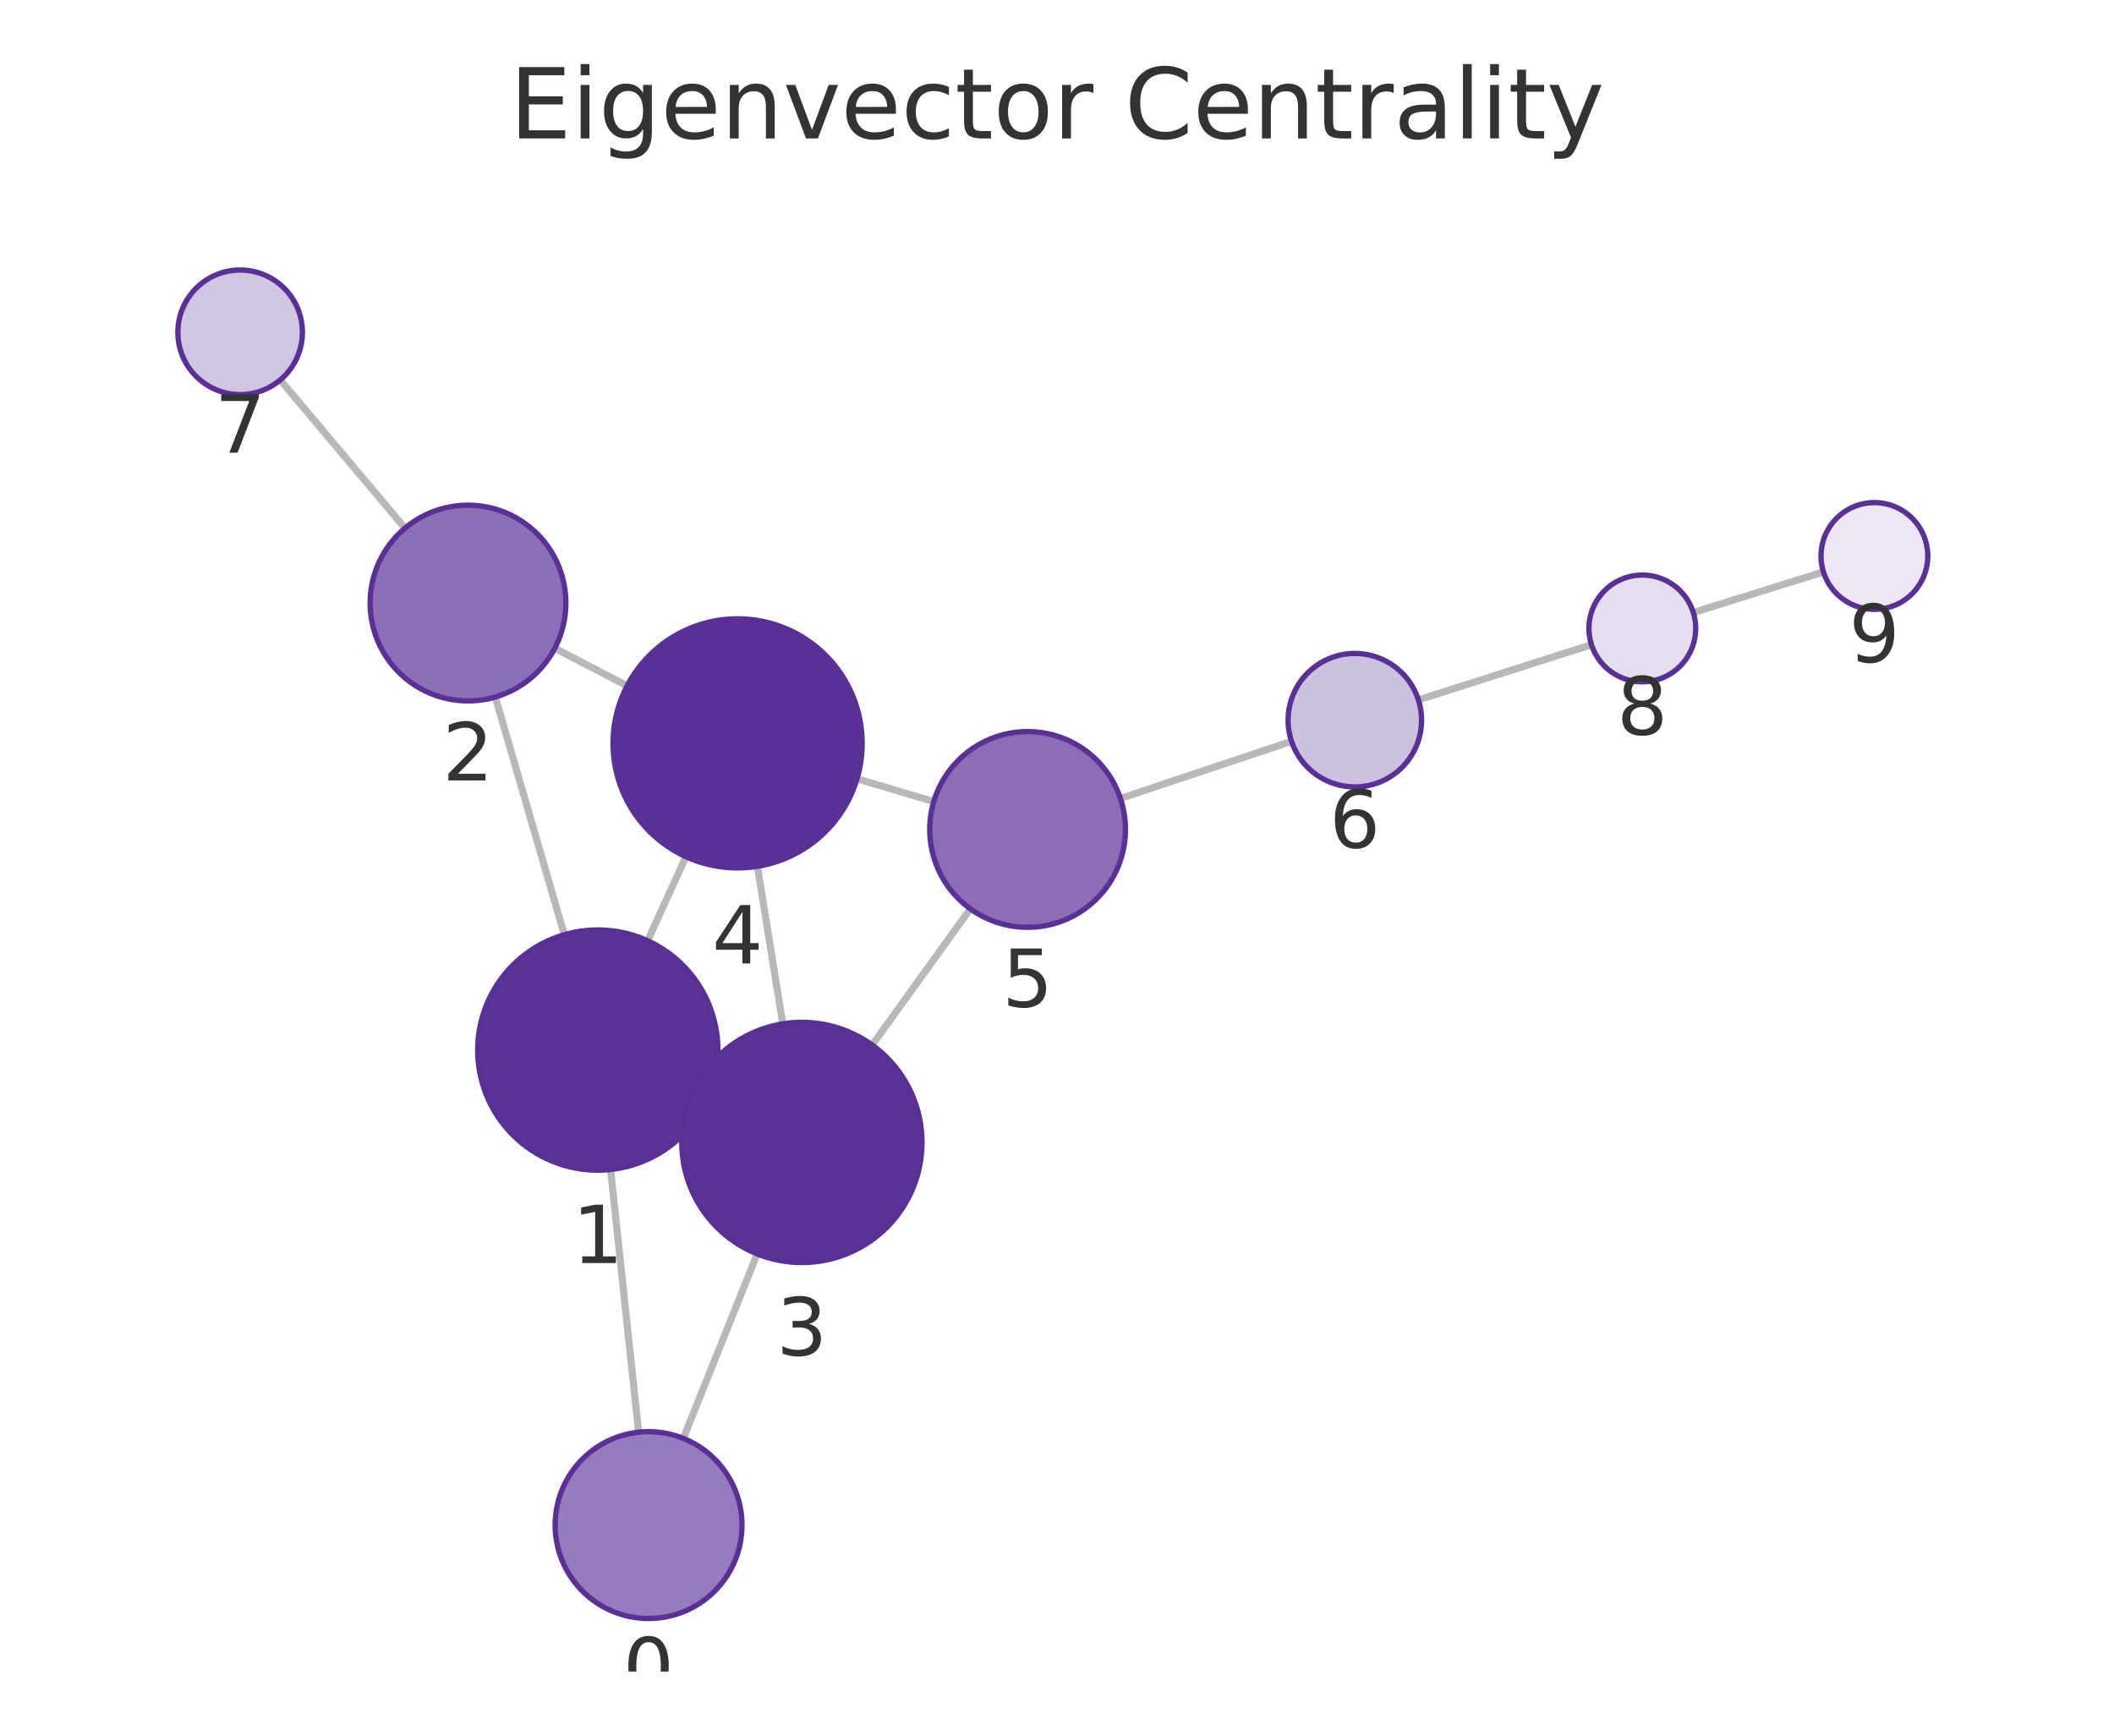
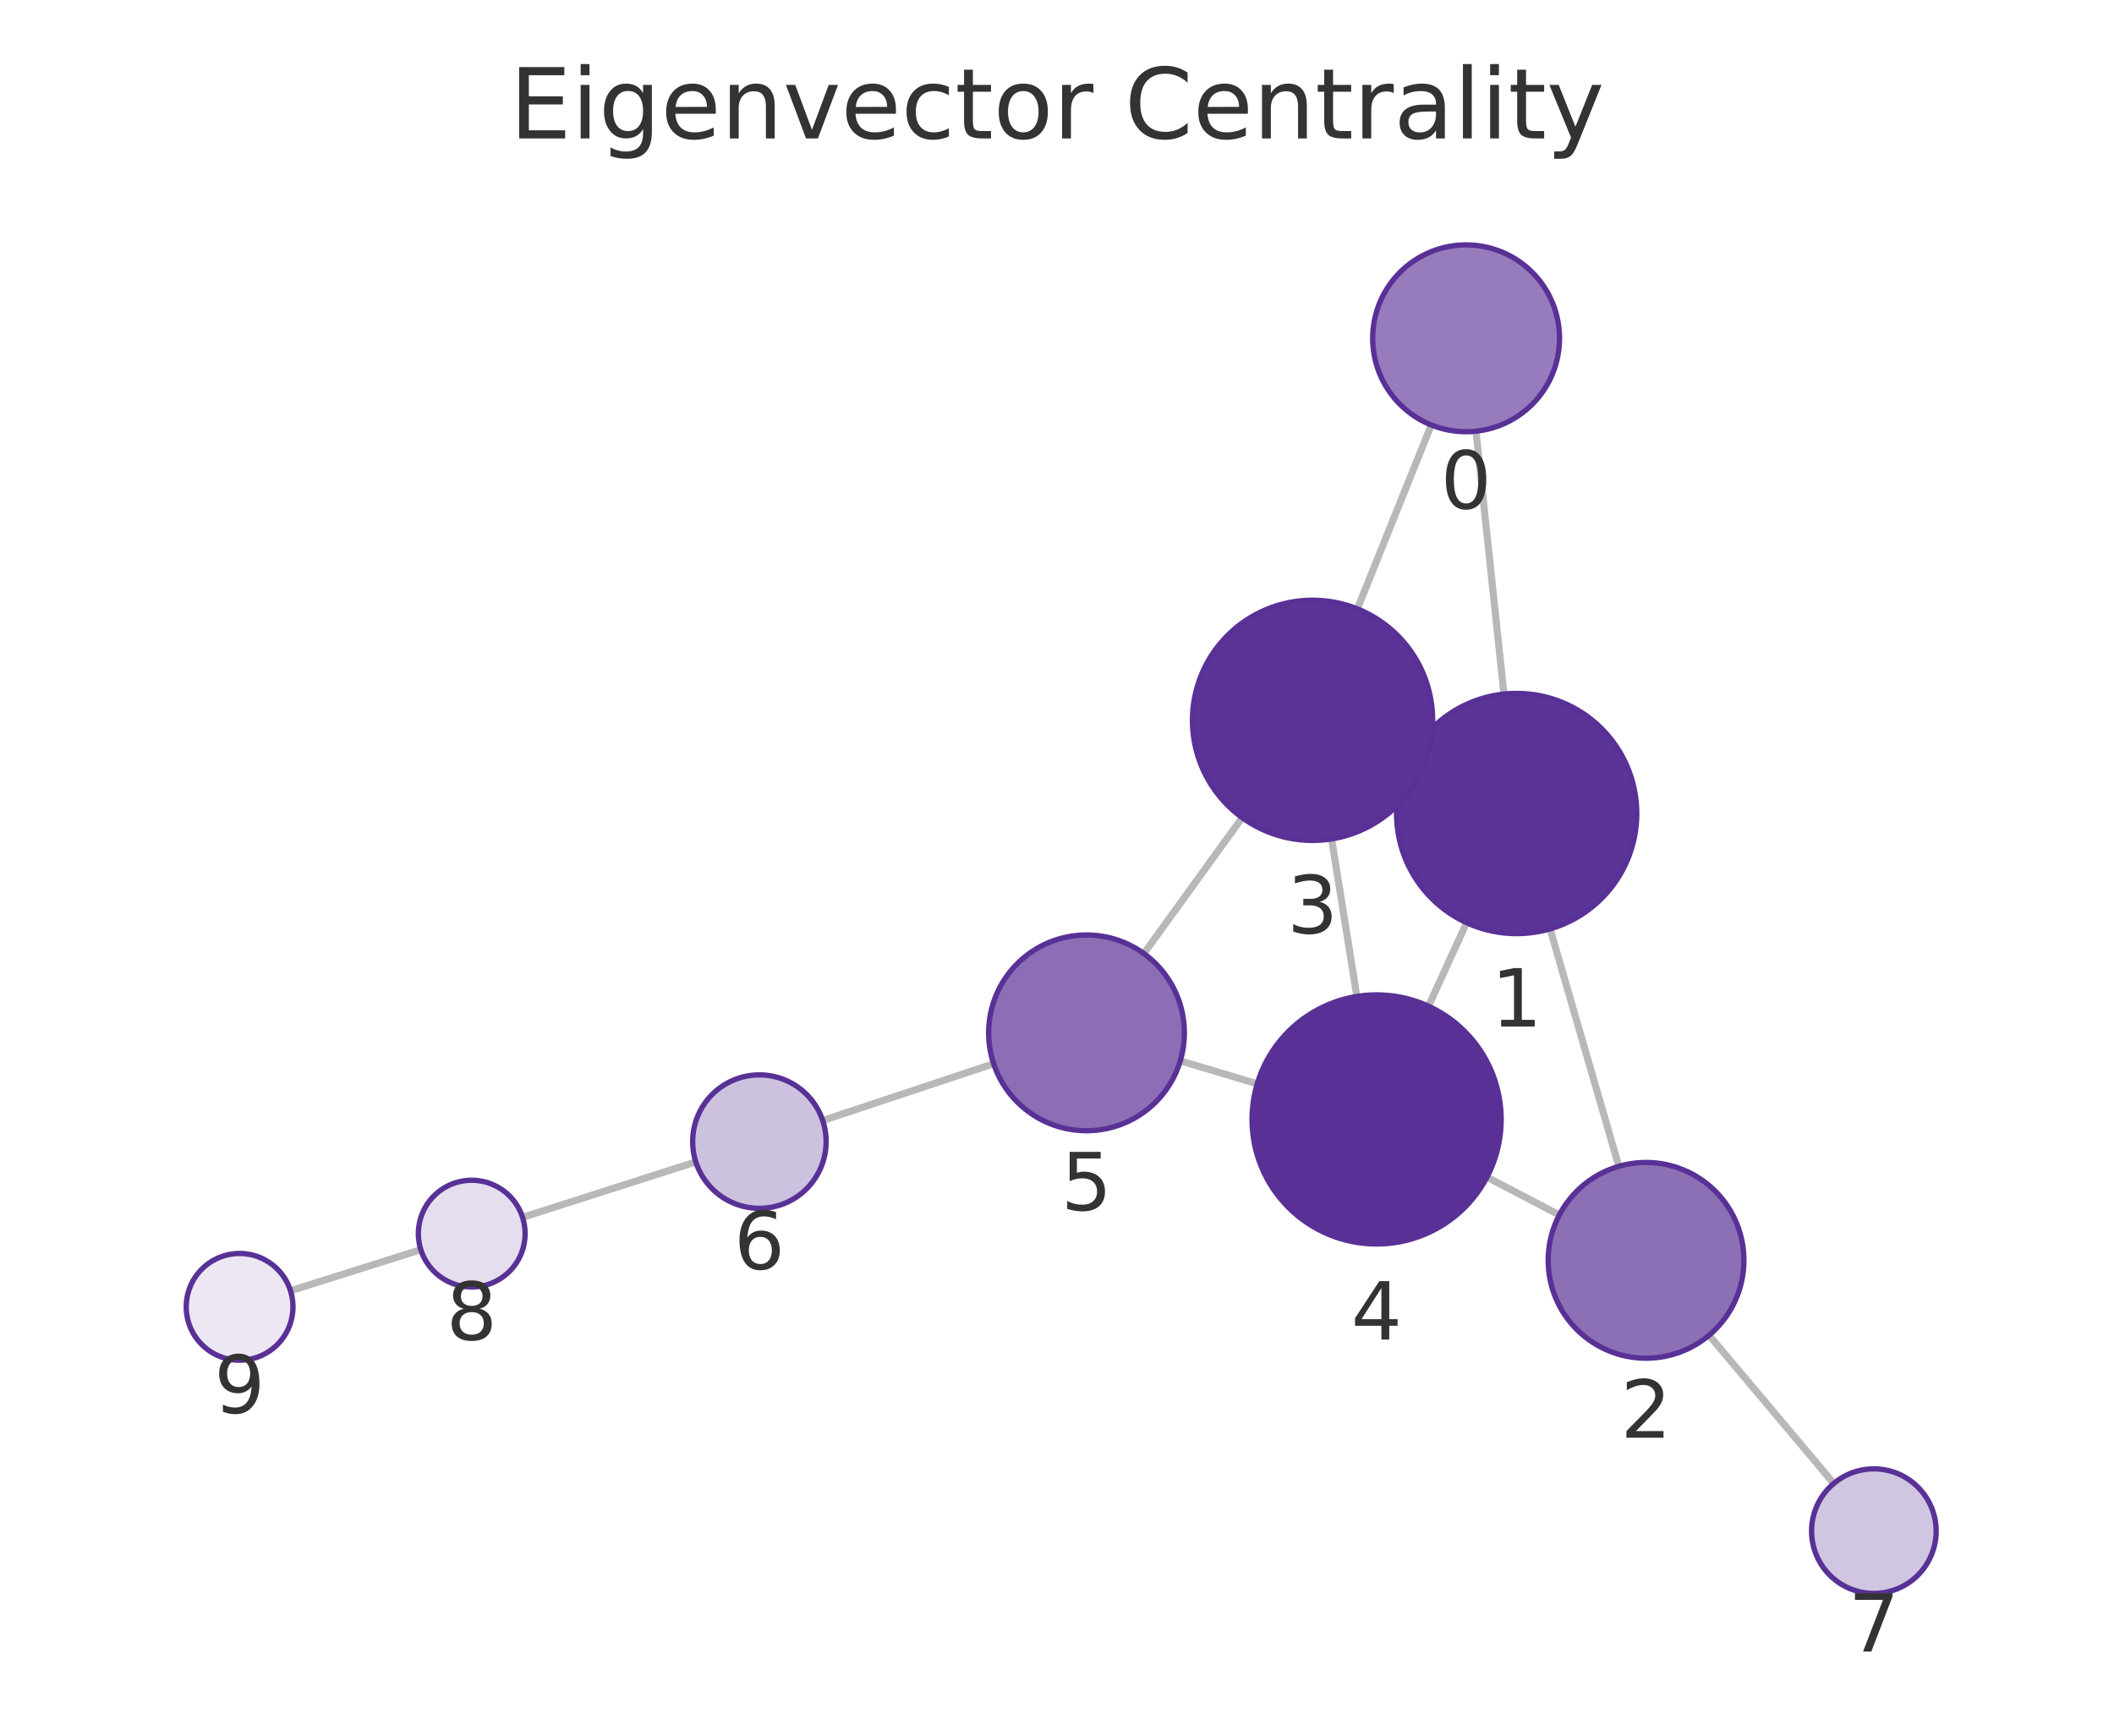
<svg xmlns="http://www.w3.org/2000/svg" xmlns:xlink="http://www.w3.org/1999/xlink" width="237.6pt" height="195.078pt" viewBox="0 0 237.6 195.078" version="1.1">
  <defs>
    <style type="text/css">*{stroke-linejoin: round; stroke-linecap: butt}</style>
  </defs>
  <g id="figure_1">
    <g id="patch_1">
      <path d="M 0 195.078  L 237.6 195.078  L 237.6 0  L 0 0  L 0 195.078  z " style="fill: none" />
    </g>
    <g id="axes_1">
      <g id="patch_2">
        <path d="M 7.2 187.878  L 230.4 187.878  L 230.4 21.558  L 7.2 21.558  L 7.2 187.878  z " style="fill: none" />
      </g>
      <g id="EdgeCollection_1">
-         <path d="M 71.779 160.971  L 68.624 131.445  " clip-path="url(#p4a267d1fb0)" style="fill: #b8b8b8; stroke: #b8b8b8; stroke-width: 0.8" />
-         <path d="M 76.8 161.665  L 85.105 140.935  " clip-path="url(#p4a267d1fb0)" style="fill: #b8b8b8; stroke: #b8b8b8; stroke-width: 0.8" />
-         <path d="M 63.425 105.057  L 55.668 78.343  " clip-path="url(#p4a267d1fb0)" style="fill: #b8b8b8; stroke: #b8b8b8; stroke-width: 0.8" />
-         <path d="M 79.489 123.588  L 77.827 122.836  " clip-path="url(#p4a267d1fb0)" style="fill: #b8b8b8; stroke: #b8b8b8; stroke-width: 0.8" />
-         <path d="M 72.789 105.737  L 77.094 96.29  " clip-path="url(#p4a267d1fb0)" style="fill: #b8b8b8; stroke: #b8b8b8; stroke-width: 0.8" />
-         <path d="M 62.358 72.858  L 70.482 77.087  " clip-path="url(#p4a267d1fb0)" style="fill: #b8b8b8; stroke: #b8b8b8; stroke-width: 0.8" />
-         <path d="M 45.518 59.363  L 31.497 42.703  " clip-path="url(#p4a267d1fb0)" style="fill: #b8b8b8; stroke: #b8b8b8; stroke-width: 0.8" />
-         <path d="M 87.979 115.075  L 85.127 97.372  " clip-path="url(#p4a267d1fb0)" style="fill: #b8b8b8; stroke: #b8b8b8; stroke-width: 0.8" />
-         <path d="M 98.023 117.454  L 109.061 102.147  " clip-path="url(#p4a267d1fb0)" style="fill: #b8b8b8; stroke: #b8b8b8; stroke-width: 0.8" />
-         <path d="M 96.322 87.534  L 104.95 90.095  " clip-path="url(#p4a267d1fb0)" style="fill: #b8b8b8; stroke: #b8b8b8; stroke-width: 0.8" />
-         <path d="M 125.929 89.742  L 145.161 83.321  " clip-path="url(#p4a267d1fb0)" style="fill: #b8b8b8; stroke: #b8b8b8; stroke-width: 0.8" />
-         <path d="M 159.42 78.665  L 178.871 72.458  " clip-path="url(#p4a267d1fb0)" style="fill: #b8b8b8; stroke: #b8b8b8; stroke-width: 0.8" />
-         <path d="M 190.314 68.845  L 204.943 64.278  " clip-path="url(#p4a267d1fb0)" style="fill: #b8b8b8; stroke: #b8b8b8; stroke-width: 0.8" />
+         <path d="M 165.891 48.465  L 169.034 78.009  " clip-path="url(#p04dfc9b606)" style="fill: #b8b8b8; stroke: #b8b8b8; stroke-width: 0.8" />
+         <path d="M 160.865 47.767  L 152.559 68.434  " clip-path="url(#p04dfc9b606)" style="fill: #b8b8b8; stroke: #b8b8b8; stroke-width: 0.8" />
+         <path d="M 174.217 104.401  L 181.945 131.089  " clip-path="url(#p04dfc9b606)" style="fill: #b8b8b8; stroke: #b8b8b8; stroke-width: 0.8" />
+         <path d="M 158.181 85.826  L 159.805 86.568  " clip-path="url(#p04dfc9b606)" style="fill: #b8b8b8; stroke: #b8b8b8; stroke-width: 0.8" />
+         <path d="M 164.842 103.709  L 160.549 113.088  " clip-path="url(#p04dfc9b606)" style="fill: #b8b8b8; stroke: #b8b8b8; stroke-width: 0.8" />
+         <path d="M 175.258 136.558  L 167.127 132.306  " clip-path="url(#p04dfc9b606)" style="fill: #b8b8b8; stroke: #b8b8b8; stroke-width: 0.8" />
+         <path d="M 192.087 150.073  L 206.103 166.734  " clip-path="url(#p04dfc9b606)" style="fill: #b8b8b8; stroke: #b8b8b8; stroke-width: 0.8" />
+         <path d="M 149.663 94.29  L 152.504 111.995  " clip-path="url(#p04dfc9b606)" style="fill: #b8b8b8; stroke: #b8b8b8; stroke-width: 0.8" />
+         <path d="M 139.612 91.899  L 128.563 107.174  " clip-path="url(#p04dfc9b606)" style="fill: #b8b8b8; stroke: #b8b8b8; stroke-width: 0.8" />
+         <path d="M 141.306 121.814  L 132.657 119.233  " clip-path="url(#p04dfc9b606)" style="fill: #b8b8b8; stroke: #b8b8b8; stroke-width: 0.8" />
+         <path d="M 111.678 119.557  L 92.467 125.944  " clip-path="url(#p04dfc9b606)" style="fill: #b8b8b8; stroke: #b8b8b8; stroke-width: 0.8" />
+         <path d="M 78.207 130.595  L 58.734 136.824  " clip-path="url(#p04dfc9b606)" style="fill: #b8b8b8; stroke: #b8b8b8; stroke-width: 0.8" />
+         <path d="M 47.297 140.457  L 32.652 145.077  " clip-path="url(#p04dfc9b606)" style="fill: #b8b8b8; stroke: #b8b8b8; stroke-width: 0.8" />
      </g>
      <g id="VertexCollection_1">
-         <path d="M 72.895 181.912  C 75.679 181.912 78.35 180.806 80.319 178.837  C 82.288 176.868 83.395 174.197 83.395 171.412  C 83.395 168.627 82.288 165.956 80.319 163.987  C 78.35 162.018 75.679 160.912 72.895 160.912  C 70.11 160.912 67.439 162.018 65.47 163.987  C 63.501 165.956 62.395 168.627 62.395 171.412  C 62.395 174.197 63.501 176.868 65.47 178.837  C 67.439 180.806 70.11 181.912 72.895 181.912  z " clip-path="url(#p4a267d1fb0)" style="fill: #967cbc; stroke: #593196; stroke-width: 0.6" />
-         <path d="M 67.19 131.521  C 70.77 131.521 74.204 130.099 76.736 127.567  C 79.268 125.036 80.69 121.602 80.69 118.021  C 80.69 114.441 79.268 111.007 76.736 108.475  C 74.204 105.944 70.77 104.521 67.19 104.521  C 63.61 104.521 60.176 105.944 57.644 108.475  C 55.112 111.007 53.69 114.441 53.69 118.021  C 53.69 121.602 55.112 125.036 57.644 127.567  C 60.176 130.099 63.61 131.521 67.19 131.521  z " clip-path="url(#p4a267d1fb0)" style="fill: #5b3497; stroke: #593196; stroke-width: 0.6" />
-         <path d="M 52.6 78.78  C 55.518 78.78 58.316 77.621 60.379 75.558  C 62.441 73.495 63.6 70.697 63.6 67.78  C 63.6 64.862 62.441 62.064 60.379 60.001  C 58.316 57.939 55.518 56.78 52.6 56.78  C 49.683 56.78 46.885 57.939 44.822 60.001  C 42.759 62.064 41.6 64.862 41.6 67.78  C 41.6 70.697 42.759 73.495 44.822 75.558  C 46.885 77.621 49.683 78.78 52.6 78.78  z " clip-path="url(#p4a267d1fb0)" style="fill: #8c70b6; stroke: #593196; stroke-width: 0.6" />
-         <path d="M 90.126 141.903  C 93.706 141.903 97.14 140.481 99.672 137.949  C 102.204 135.417 103.626 131.983 103.626 128.403  C 103.626 124.823 102.204 121.389 99.672 118.857  C 97.14 116.326 93.706 114.903 90.126 114.903  C 86.546 114.903 83.112 116.326 80.58 118.857  C 78.048 121.389 76.626 124.823 76.626 128.403  C 76.626 131.983 78.048 135.417 80.58 137.949  C 83.112 140.481 86.546 141.903 90.126 141.903  z " clip-path="url(#p4a267d1fb0)" style="fill: #5b3397; stroke: #593196; stroke-width: 0.6" />
-         <path d="M 82.901 97.551  C 86.613 97.551 90.175 96.076 92.8 93.45  C 95.425 90.825 96.901 87.263 96.901 83.551  C 96.901 79.838 95.425 76.277 92.8 73.651  C 90.175 71.026 86.613 69.551 82.901 69.551  C 79.188 69.551 75.627 71.026 73.001 73.651  C 70.376 76.277 68.901 79.838 68.901 83.551  C 68.901 87.263 70.376 90.825 73.001 93.45  C 75.627 96.076 79.188 97.551 82.901 97.551  z " clip-path="url(#p4a267d1fb0)" style="fill: #593196; stroke: #593196; stroke-width: 0.6" />
-         <path d="M 115.495 104.225  C 118.413 104.225 121.211 103.066 123.274 101.003  C 125.336 98.941 126.495 96.142 126.495 93.225  C 126.495 90.308 125.336 87.51 123.274 85.447  C 121.211 83.384 118.413 82.225 115.495 82.225  C 112.578 82.225 109.78 83.384 107.717 85.447  C 105.654 87.51 104.495 90.308 104.495 93.225  C 104.495 96.142 105.654 98.941 107.717 101.003  C 109.78 103.066 112.578 104.225 115.495 104.225  z " clip-path="url(#p4a267d1fb0)" style="fill: #8b6eb5; stroke: #593196; stroke-width: 0.6" />
-         <path d="M 152.275 88.445  C 154.264 88.445 156.172 87.655 157.579 86.249  C 158.985 84.842 159.775 82.934 159.775 80.945  C 159.775 78.956 158.985 77.049 157.579 75.642  C 156.172 74.236 154.264 73.445 152.275 73.445  C 150.286 73.445 148.379 74.236 146.972 75.642  C 145.566 77.049 144.775 78.956 144.775 80.945  C 144.775 82.934 145.566 84.842 146.972 86.249  C 148.379 87.655 150.286 88.445 152.275 88.445  z " clip-path="url(#p4a267d1fb0)" style="fill: #cdc1e0; stroke: #593196; stroke-width: 0.6" />
-         <path d="M 26.99 44.347  C 28.847 44.347 30.627 43.609 31.94 42.296  C 33.253 40.984 33.99 39.203 33.99 37.347  C 33.99 35.49 33.253 33.71 31.94 32.397  C 30.627 31.084 28.847 30.347 26.99 30.347  C 25.134 30.347 23.353 31.084 22.041 32.397  C 20.728 33.71 19.99 35.49 19.99 37.347  C 19.99 39.203 20.728 40.984 22.041 42.296  C 23.353 43.609 25.134 44.347 26.99 44.347  z " clip-path="url(#p4a267d1fb0)" style="fill: #d1c6e2; stroke: #593196; stroke-width: 0.6" />
-         <path d="M 184.587 76.633  C 186.178 76.633 187.704 76.001 188.83 74.876  C 189.955 73.751 190.587 72.225 190.587 70.633  C 190.587 69.042 189.955 67.516 188.83 66.391  C 187.704 65.266 186.178 64.633 184.587 64.633  C 182.996 64.633 181.469 65.266 180.344 66.391  C 179.219 67.516 178.587 69.042 178.587 70.633  C 178.587 72.225 179.219 73.751 180.344 74.876  C 181.469 76.001 182.996 76.633 184.587 76.633  z " clip-path="url(#p4a267d1fb0)" style="fill: #e5deee; stroke: #593196; stroke-width: 0.6" />
-         <path d="M 210.67 68.489  C 212.261 68.489 213.787 67.857 214.913 66.732  C 216.038 65.607 216.67 64.081 216.67 62.489  C 216.67 60.898 216.038 59.372 214.913 58.247  C 213.787 57.122 212.261 56.489 210.67 56.489  C 209.079 56.489 207.552 57.122 206.427 58.247  C 205.302 59.372 204.67 60.898 204.67 62.489  C 204.67 64.081 205.302 65.607 206.427 66.732  C 207.552 67.857 209.079 68.489 210.67 68.489  z " clip-path="url(#p4a267d1fb0)" style="fill: #ece7f3; stroke: #593196; stroke-width: 0.6" />
+         <path d="M 164.78 48.524  C 167.565 48.524 170.236 47.418 172.205 45.449  C 174.174 43.48 175.28 40.809 175.28 38.024  C 175.28 35.24 174.174 32.569 172.205 30.6  C 170.236 28.631 167.565 27.524 164.78 27.524  C 161.996 27.524 159.325 28.631 157.356 30.6  C 155.387 32.569 154.28 35.24 154.28 38.024  C 154.28 40.809 155.387 43.48 157.356 45.449  C 159.325 47.418 161.996 48.524 164.78 48.524  z " clip-path="url(#p04dfc9b606)" style="fill: #967cbc; stroke: #593196; stroke-width: 0.6" />
+         <path d="M 170.462 104.934  C 174.042 104.934 177.476 103.511 180.007 100.98  C 182.539 98.448 183.962 95.014 183.962 91.434  C 183.962 87.854 182.539 84.419 180.007 81.888  C 177.476 79.356 174.042 77.934 170.462 77.934  C 166.881 77.934 163.447 79.356 160.916 81.888  C 158.384 84.419 156.962 87.854 156.962 91.434  C 156.962 95.014 158.384 98.448 160.916 100.98  C 163.447 103.511 166.881 104.934 170.462 104.934  z " clip-path="url(#p04dfc9b606)" style="fill: #5b3497; stroke: #593196; stroke-width: 0.6" />
+         <path d="M 185.005 152.655  C 187.922 152.655 190.72 151.496 192.783 149.434  C 194.846 147.371 196.005 144.573 196.005 141.655  C 196.005 138.738 194.846 135.94 192.783 133.877  C 190.72 131.814 187.922 130.655 185.005 130.655  C 182.088 130.655 179.29 131.814 177.227 133.877  C 175.164 135.94 174.005 138.738 174.005 141.655  C 174.005 144.573 175.164 147.371 177.227 149.434  C 179.29 151.496 182.088 152.655 185.005 152.655  z " clip-path="url(#p04dfc9b606)" style="fill: #8c70b6; stroke: #593196; stroke-width: 0.6" />
+         <path d="M 147.524 94.461  C 151.105 94.461 154.539 93.038 157.07 90.506  C 159.602 87.975 161.024 84.541 161.024 80.961  C 161.024 77.38 159.602 73.946 157.07 71.415  C 154.539 68.883 151.105 67.461 147.524 67.461  C 143.944 67.461 140.51 68.883 137.978 71.415  C 135.447 73.946 134.024 77.38 134.024 80.961  C 134.024 84.541 135.447 87.975 137.978 90.506  C 140.51 93.038 143.944 94.461 147.524 94.461  z " clip-path="url(#p04dfc9b606)" style="fill: #5b3397; stroke: #593196; stroke-width: 0.6" />
+         <path d="M 154.721 139.818  C 158.434 139.818 161.996 138.343 164.621 135.717  C 167.246 133.092 168.721 129.531 168.721 125.818  C 168.721 122.105 167.246 118.544 164.621 115.918  C 161.996 113.293 158.434 111.818 154.721 111.818  C 151.009 111.818 147.447 113.293 144.822 115.918  C 142.197 118.544 140.721 122.105 140.721 125.818  C 140.721 129.531 142.197 133.092 144.822 135.717  C 147.447 138.343 151.009 139.818 154.721 139.818  z " clip-path="url(#p04dfc9b606)" style="fill: #593196; stroke: #593196; stroke-width: 0.6" />
+         <path d="M 122.116 127.087  C 125.034 127.087 127.832 125.928 129.895 123.865  C 131.957 121.802 133.116 119.004 133.116 116.087  C 133.116 113.17 131.957 110.372 129.895 108.309  C 127.832 106.246 125.034 105.087 122.116 105.087  C 119.199 105.087 116.401 106.246 114.338 108.309  C 112.275 110.372 111.116 113.17 111.116 116.087  C 111.116 119.004 112.275 121.802 114.338 123.865  C 116.401 125.928 119.199 127.087 122.116 127.087  z " clip-path="url(#p04dfc9b606)" style="fill: #8b6eb5; stroke: #593196; stroke-width: 0.6" />
+         <path d="M 85.351 135.81  C 87.34 135.81 89.247 135.02 90.654 133.614  C 92.06 132.207 92.851 130.299 92.851 128.31  C 92.851 126.321 92.06 124.414 90.654 123.007  C 89.247 121.601 87.34 120.81 85.351 120.81  C 83.361 120.81 81.454 121.601 80.047 123.007  C 78.641 124.414 77.851 126.321 77.851 128.31  C 77.851 130.299 78.641 132.207 80.047 133.614  C 81.454 135.02 83.361 135.81 85.351 135.81  z " clip-path="url(#p04dfc9b606)" style="fill: #cdc1e0; stroke: #593196; stroke-width: 0.6" />
+         <path d="M 210.61 179.09  C 212.466 179.09 214.247 178.352 215.559 177.04  C 216.872 175.727 217.61 173.946 217.61 172.09  C 217.61 170.234 216.872 168.453 215.559 167.14  C 214.247 165.828 212.466 165.09 210.61 165.09  C 208.753 165.09 206.973 165.828 205.66 167.14  C 204.347 168.453 203.61 170.234 203.61 172.09  C 203.61 173.946 204.347 175.727 205.66 177.04  C 206.973 178.352 208.753 179.09 210.61 179.09  z " clip-path="url(#p04dfc9b606)" style="fill: #d1c6e2; stroke: #593196; stroke-width: 0.6" />
+         <path d="M 53.019 144.652  C 54.61 144.652 56.137 144.02 57.262 142.894  C 58.387 141.769 59.019 140.243 59.019 138.652  C 59.019 137.061 58.387 135.534 57.262 134.409  C 56.137 133.284 54.61 132.652 53.019 132.652  C 51.428 132.652 49.902 133.284 48.777 134.409  C 47.651 135.534 47.019 137.061 47.019 138.652  C 47.019 140.243 47.651 141.769 48.777 142.894  C 49.902 144.02 51.428 144.652 53.019 144.652  z " clip-path="url(#p04dfc9b606)" style="fill: #e5deee; stroke: #593196; stroke-width: 0.6" />
+         <path d="M 26.93 152.882  C 28.521 152.882 30.048 152.25 31.173 151.124  C 32.298 149.999 32.93 148.473 32.93 146.882  C 32.93 145.29 32.298 143.764 31.173 142.639  C 30.048 141.514 28.521 140.882 26.93 140.882  C 25.339 140.882 23.813 141.514 22.687 142.639  C 21.562 143.764 20.93 145.29 20.93 146.882  C 20.93 148.473 21.562 149.999 22.687 151.124  C 23.813 152.25 25.339 152.882 26.93 152.882  z " clip-path="url(#p04dfc9b606)" style="fill: #ece7f3; stroke: #593196; stroke-width: 0.6" />
      </g>
      <g id="text_1">
-         <g clip-path="url(#p4a267d1fb0)">
-           <g style="fill: #333333" transform="translate(70.03148 190.5499) scale(0.09 -0.09)">
+         <g clip-path="url(#p04dfc9b606)">
+           <g style="fill: #333333" transform="translate(161.9171 57.1622) scale(0.09 -0.09)">
            <defs>
              <path id="DejaVuSans-13" d="M 2034 4250  Q 1547 4250 1301 3770  Q 1056 3291 1056 2328  Q 1056 1369 1301 889  Q 1547 409 2034 409  Q 2525 409 2770 889  Q 3016 1369 3016 2328  Q 3016 3291 2770 3770  Q 2525 4250 2034 4250  z M 2034 4750  Q 2819 4750 3233 4129  Q 3647 3509 3647 2328  Q 3647 1150 3233 529  Q 2819 -91 2034 -91  Q 1250 -91 836 529  Q 422 1150 422 2328  Q 422 3509 836 4129  Q 1250 4750 2034 4750  z " transform="scale(0.015625)" />
            </defs>
            <use xlink:href="#DejaVuSans-13" />
          </g>
        </g>
      </g>
      <g id="text_2">
-         <g clip-path="url(#p4a267d1fb0)">
-           <g style="fill: #333333" transform="translate(64.32691 141.9592) scale(0.09 -0.09)">
+         <g clip-path="url(#p04dfc9b606)">
+           <g style="fill: #333333" transform="translate(167.5984 115.3716) scale(0.09 -0.09)">
            <defs>
              <path id="DejaVuSans-14" d="M 794 531  L 1825 531  L 1825 4091  L 703 3866  L 703 4441  L 1819 4666  L 2450 4666  L 2450 531  L 3481 531  L 3481 0  L 794 0  L 794 531  z " transform="scale(0.015625)" />
            </defs>
            <use xlink:href="#DejaVuSans-14" />
          </g>
        </g>
      </g>
      <g id="text_3">
-         <g clip-path="url(#p4a267d1fb0)">
-           <g style="fill: #333333" transform="translate(49.73731 87.71745) scale(0.09 -0.09)">
+         <g clip-path="url(#p04dfc9b606)">
+           <g style="fill: #333333" transform="translate(182.1419 161.5933) scale(0.09 -0.09)">
            <defs>
              <path id="DejaVuSans-15" d="M 1228 531  L 3431 531  L 3431 0  L 469 0  L 469 531  Q 828 903 1448 1529  Q 2069 2156 2228 2338  Q 2531 2678 2651 2914  Q 2772 3150 2772 3378  Q 2772 3750 2511 3984  Q 2250 4219 1831 4219  Q 1534 4219 1204 4116  Q 875 4013 500 3803  L 500 4441  Q 881 4594 1212 4672  Q 1544 4750 1819 4750  Q 2544 4750 2975 4387  Q 3406 4025 3406 3419  Q 3406 3131 3298 2873  Q 3191 2616 2906 2266  Q 2828 2175 2409 1742  Q 1991 1309 1228 531  z " transform="scale(0.015625)" />
            </defs>
            <use xlink:href="#DejaVuSans-15" />
          </g>
        </g>
      </g>
      <g id="text_4">
-         <g clip-path="url(#p4a267d1fb0)">
-           <g style="fill: #333333" transform="translate(87.26291 152.3411) scale(0.09 -0.09)">
+         <g clip-path="url(#p04dfc9b606)">
+           <g style="fill: #333333" transform="translate(144.6613 104.8984) scale(0.09 -0.09)">
            <defs>
              <path id="DejaVuSans-16" d="M 2597 2516  Q 3050 2419 3304 2112  Q 3559 1806 3559 1356  Q 3559 666 3084 287  Q 2609 -91 1734 -91  Q 1441 -91 1130 -33  Q 819 25 488 141  L 488 750  Q 750 597 1062 519  Q 1375 441 1716 441  Q 2309 441 2620 675  Q 2931 909 2931 1356  Q 2931 1769 2642 2001  Q 2353 2234 1838 2234  L 1294 2234  L 1294 2753  L 1863 2753  Q 2328 2753 2575 2939  Q 2822 3125 2822 3475  Q 2822 3834 2567 4026  Q 2313 4219 1838 4219  Q 1578 4219 1281 4162  Q 984 4106 628 3988  L 628 4550  Q 988 4650 1302 4700  Q 1616 4750 1894 4750  Q 2613 4750 3031 4423  Q 3450 4097 3450 3541  Q 3450 3153 3228 2886  Q 3006 2619 2597 2516  z " transform="scale(0.015625)" />
            </defs>
            <use xlink:href="#DejaVuSans-16" />
          </g>
        </g>
      </g>
      <g id="text_5">
-         <g clip-path="url(#p4a267d1fb0)">
-           <g style="fill: #333333" transform="translate(80.0375 108.2885) scale(0.09 -0.09)">
+         <g clip-path="url(#p04dfc9b606)">
+           <g style="fill: #333333" transform="translate(151.8584 150.5557) scale(0.09 -0.09)">
            <defs>
              <path id="DejaVuSans-17" d="M 2419 4116  L 825 1625  L 2419 1625  L 2419 4116  z M 2253 4666  L 3047 4666  L 3047 1625  L 3713 1625  L 3713 1100  L 3047 1100  L 3047 0  L 2419 0  L 2419 1100  L 313 1100  L 313 1709  L 2253 4666  z " transform="scale(0.015625)" />
            </defs>
            <use xlink:href="#DejaVuSans-17" />
          </g>
        </g>
      </g>
      <g id="text_6">
-         <g clip-path="url(#p4a267d1fb0)">
-           <g style="fill: #333333" transform="translate(112.6322 113.1631) scale(0.09 -0.09)">
+         <g clip-path="url(#p04dfc9b606)">
+           <g style="fill: #333333" transform="translate(119.2532 136.0248) scale(0.09 -0.09)">
            <defs>
              <path id="DejaVuSans-18" d="M 691 4666  L 3169 4666  L 3169 4134  L 1269 4134  L 1269 2991  Q 1406 3038 1543 3061  Q 1681 3084 1819 3084  Q 2600 3084 3056 2656  Q 3513 2228 3513 1497  Q 3513 744 3044 326  Q 2575 -91 1722 -91  Q 1428 -91 1123 -41  Q 819 9 494 109  L 494 744  Q 775 591 1075 516  Q 1375 441 1709 441  Q 2250 441 2565 725  Q 2881 1009 2881 1497  Q 2881 1984 2565 2268  Q 2250 2553 1709 2553  Q 1456 2553 1204 2497  Q 953 2441 691 2322  L 691 4666  z " transform="scale(0.015625)" />
            </defs>
            <use xlink:href="#DejaVuSans-18" />
          </g>
        </g>
      </g>
      <g id="text_7">
-         <g clip-path="url(#p4a267d1fb0)">
-           <g style="fill: #333333" transform="translate(149.4123 95.2833) scale(0.09 -0.09)">
+         <g clip-path="url(#p04dfc9b606)">
+           <g style="fill: #333333" transform="translate(82.48739 142.6483) scale(0.09 -0.09)">
            <defs>
              <path id="DejaVuSans-19" d="M 2113 2584  Q 1688 2584 1439 2293  Q 1191 2003 1191 1497  Q 1191 994 1439 701  Q 1688 409 2113 409  Q 2538 409 2786 701  Q 3034 994 3034 1497  Q 3034 2003 2786 2293  Q 2538 2584 2113 2584  z M 3366 4563  L 3366 3988  Q 3128 4100 2886 4159  Q 2644 4219 2406 4219  Q 1781 4219 1451 3797  Q 1122 3375 1075 2522  Q 1259 2794 1537 2939  Q 1816 3084 2150 3084  Q 2853 3084 3261 2657  Q 3669 2231 3669 1497  Q 3669 778 3244 343  Q 2819 -91 2113 -91  Q 1303 -91 875 529  Q 447 1150 447 2328  Q 447 3434 972 4092  Q 1497 4750 2381 4750  Q 2619 4750 2861 4703  Q 3103 4656 3366 4563  z " transform="scale(0.015625)" />
            </defs>
            <use xlink:href="#DejaVuSans-19" />
          </g>
        </g>
      </g>
      <g id="text_8">
-         <g clip-path="url(#p4a267d1fb0)">
-           <g style="fill: #333333" transform="translate(24.12723 50.88456) scale(0.09 -0.09)">
+         <g clip-path="url(#p04dfc9b606)">
+           <g style="fill: #333333" transform="translate(207.7466 185.6279) scale(0.09 -0.09)">
            <defs>
              <path id="DejaVuSans-1a" d="M 525 4666  L 3525 4666  L 3525 4397  L 1831 0  L 1172 0  L 2766 4134  L 525 4134  L 525 4666  z " transform="scale(0.015625)" />
            </defs>
            <use xlink:href="#DejaVuSans-1a" />
          </g>
        </g>
      </g>
      <g id="text_9">
-         <g clip-path="url(#p4a267d1fb0)">
-           <g style="fill: #333333" transform="translate(181.7238 82.57135) scale(0.09 -0.09)">
+         <g clip-path="url(#p04dfc9b606)">
+           <g style="fill: #333333" transform="translate(50.15607 150.5897) scale(0.09 -0.09)">
            <defs>
              <path id="DejaVuSans-1b" d="M 2034 2216  Q 1584 2216 1326 1975  Q 1069 1734 1069 1313  Q 1069 891 1326 650  Q 1584 409 2034 409  Q 2484 409 2743 651  Q 3003 894 3003 1313  Q 3003 1734 2745 1975  Q 2488 2216 2034 2216  z M 1403 2484  Q 997 2584 770 2862  Q 544 3141 544 3541  Q 544 4100 942 4425  Q 1341 4750 2034 4750  Q 2731 4750 3128 4425  Q 3525 4100 3525 3541  Q 3525 3141 3298 2862  Q 3072 2584 2669 2484  Q 3125 2378 3379 2068  Q 3634 1759 3634 1313  Q 3634 634 3220 271  Q 2806 -91 2034 -91  Q 1263 -91 848 271  Q 434 634 434 1313  Q 434 1759 690 2068  Q 947 2378 1403 2484  z M 1172 3481  Q 1172 3119 1398 2916  Q 1625 2713 2034 2713  Q 2441 2713 2670 2916  Q 2900 3119 2900 3481  Q 2900 3844 2670 4047  Q 2441 4250 2034 4250  Q 1625 4250 1398 4047  Q 1172 3844 1172 3481  z " transform="scale(0.015625)" />
            </defs>
            <use xlink:href="#DejaVuSans-1b" />
          </g>
        </g>
      </g>
      <g id="text_10">
-         <g clip-path="url(#p4a267d1fb0)">
-           <g style="fill: #333333" transform="translate(207.8068 74.42722) scale(0.09 -0.09)">
+         <g clip-path="url(#p04dfc9b606)">
+           <g style="fill: #333333" transform="translate(24.06694 158.8196) scale(0.09 -0.09)">
            <defs>
              <path id="DejaVuSans-1c" d="M 703 97  L 703 672  Q 941 559 1184 500  Q 1428 441 1663 441  Q 2288 441 2617 861  Q 2947 1281 2994 2138  Q 2813 1869 2534 1725  Q 2256 1581 1919 1581  Q 1219 1581 811 2004  Q 403 2428 403 3163  Q 403 3881 828 4315  Q 1253 4750 1959 4750  Q 2769 4750 3195 4129  Q 3622 3509 3622 2328  Q 3622 1225 3098 567  Q 2575 -91 1691 -91  Q 1453 -91 1209 -44  Q 966 3 703 97  z M 1959 2075  Q 2384 2075 2632 2365  Q 2881 2656 2881 3163  Q 2881 3666 2632 3958  Q 2384 4250 1959 4250  Q 1534 4250 1286 3958  Q 1038 3666 1038 3163  Q 1038 2656 1286 2365  Q 1534 2075 1959 2075  z " transform="scale(0.015625)" />
            </defs>
            <use xlink:href="#DejaVuSans-1c" />
          </g>
        </g>
      </g>
      <g id="matplotlib.axis_1" />
      <g id="matplotlib.axis_2" />
      <g id="text_11">
        <g style="fill: #333333" transform="translate(57.27562 15.55828) scale(0.11 -0.11)">
          <defs>
            <path id="DejaVuSans-28" d="M 628 4666  L 3578 4666  L 3578 4134  L 1259 4134  L 1259 2753  L 3481 2753  L 3481 2222  L 1259 2222  L 1259 531  L 3634 531  L 3634 0  L 628 0  L 628 4666  z " transform="scale(0.015625)" />
            <path id="DejaVuSans-4c" d="M 603 3500  L 1178 3500  L 1178 0  L 603 0  L 603 3500  z M 603 4863  L 1178 4863  L 1178 4134  L 603 4134  L 603 4863  z " transform="scale(0.015625)" />
            <path id="DejaVuSans-4a" d="M 2906 1791  Q 2906 2416 2648 2759  Q 2391 3103 1925 3103  Q 1463 3103 1205 2759  Q 947 2416 947 1791  Q 947 1169 1205 825  Q 1463 481 1925 481  Q 2391 481 2648 825  Q 2906 1169 2906 1791  z M 3481 434  Q 3481 -459 3084 -895  Q 2688 -1331 1869 -1331  Q 1566 -1331 1297 -1286  Q 1028 -1241 775 -1147  L 775 -588  Q 1028 -725 1275 -790  Q 1522 -856 1778 -856  Q 2344 -856 2625 -561  Q 2906 -266 2906 331  L 2906 616  Q 2728 306 2450 153  Q 2172 0 1784 0  Q 1141 0 747 490  Q 353 981 353 1791  Q 353 2603 747 3093  Q 1141 3584 1784 3584  Q 2172 3584 2450 3431  Q 2728 3278 2906 2969  L 2906 3500  L 3481 3500  L 3481 434  z " transform="scale(0.015625)" />
            <path id="DejaVuSans-48" d="M 3597 1894  L 3597 1613  L 953 1613  Q 991 1019 1311 708  Q 1631 397 2203 397  Q 2534 397 2845 478  Q 3156 559 3463 722  L 3463 178  Q 3153 47 2828 -22  Q 2503 -91 2169 -91  Q 1331 -91 842 396  Q 353 884 353 1716  Q 353 2575 817 3079  Q 1281 3584 2069 3584  Q 2775 3584 3186 3129  Q 3597 2675 3597 1894  z M 3022 2063  Q 3016 2534 2758 2815  Q 2500 3097 2075 3097  Q 1594 3097 1305 2825  Q 1016 2553 972 2059  L 3022 2063  z " transform="scale(0.015625)" />
            <path id="DejaVuSans-51" d="M 3513 2113  L 3513 0  L 2938 0  L 2938 2094  Q 2938 2591 2744 2837  Q 2550 3084 2163 3084  Q 1697 3084 1428 2787  Q 1159 2491 1159 1978  L 1159 0  L 581 0  L 581 3500  L 1159 3500  L 1159 2956  Q 1366 3272 1645 3428  Q 1925 3584 2291 3584  Q 2894 3584 3203 3211  Q 3513 2838 3513 2113  z " transform="scale(0.015625)" />
            <path id="DejaVuSans-59" d="M 191 3500  L 800 3500  L 1894 563  L 2988 3500  L 3597 3500  L 2284 0  L 1503 0  L 191 3500  z " transform="scale(0.015625)" />
            <path id="DejaVuSans-46" d="M 3122 3366  L 3122 2828  Q 2878 2963 2633 3030  Q 2388 3097 2138 3097  Q 1578 3097 1268 2742  Q 959 2388 959 1747  Q 959 1106 1268 751  Q 1578 397 2138 397  Q 2388 397 2633 464  Q 2878 531 3122 666  L 3122 134  Q 2881 22 2623 -34  Q 2366 -91 2075 -91  Q 1284 -91 818 406  Q 353 903 353 1747  Q 353 2603 823 3093  Q 1294 3584 2113 3584  Q 2378 3584 2631 3529  Q 2884 3475 3122 3366  z " transform="scale(0.015625)" />
            <path id="DejaVuSans-57" d="M 1172 4494  L 1172 3500  L 2356 3500  L 2356 3053  L 1172 3053  L 1172 1153  Q 1172 725 1289 603  Q 1406 481 1766 481  L 2356 481  L 2356 0  L 1766 0  Q 1100 0 847 248  Q 594 497 594 1153  L 594 3053  L 172 3053  L 172 3500  L 594 3500  L 594 4494  L 1172 4494  z " transform="scale(0.015625)" />
            <path id="DejaVuSans-52" d="M 1959 3097  Q 1497 3097 1228 2736  Q 959 2375 959 1747  Q 959 1119 1226 758  Q 1494 397 1959 397  Q 2419 397 2687 759  Q 2956 1122 2956 1747  Q 2956 2369 2687 2733  Q 2419 3097 1959 3097  z M 1959 3584  Q 2709 3584 3137 3096  Q 3566 2609 3566 1747  Q 3566 888 3137 398  Q 2709 -91 1959 -91  Q 1206 -91 779 398  Q 353 888 353 1747  Q 353 2609 779 3096  Q 1206 3584 1959 3584  z " transform="scale(0.015625)" />
            <path id="DejaVuSans-55" d="M 2631 2963  Q 2534 3019 2420 3045  Q 2306 3072 2169 3072  Q 1681 3072 1420 2755  Q 1159 2438 1159 1844  L 1159 0  L 581 0  L 581 3500  L 1159 3500  L 1159 2956  Q 1341 3275 1631 3429  Q 1922 3584 2338 3584  Q 2397 3584 2469 3576  Q 2541 3569 2628 3553  L 2631 2963  z " transform="scale(0.015625)" />
            <path id="DejaVuSans-3" transform="scale(0.015625)" />
            <path id="DejaVuSans-26" d="M 4122 4306  L 4122 3641  Q 3803 3938 3442 4084  Q 3081 4231 2675 4231  Q 1875 4231 1450 3742  Q 1025 3253 1025 2328  Q 1025 1406 1450 917  Q 1875 428 2675 428  Q 3081 428 3442 575  Q 3803 722 4122 1019  L 4122 359  Q 3791 134 3420 21  Q 3050 -91 2638 -91  Q 1578 -91 968 557  Q 359 1206 359 2328  Q 359 3453 968 4101  Q 1578 4750 2638 4750  Q 3056 4750 3426 4639  Q 3797 4528 4122 4306  z " transform="scale(0.015625)" />
            <path id="DejaVuSans-44" d="M 2194 1759  Q 1497 1759 1228 1600  Q 959 1441 959 1056  Q 959 750 1161 570  Q 1363 391 1709 391  Q 2188 391 2477 730  Q 2766 1069 2766 1631  L 2766 1759  L 2194 1759  z M 3341 1997  L 3341 0  L 2766 0  L 2766 531  Q 2569 213 2275 61  Q 1981 -91 1556 -91  Q 1019 -91 701 211  Q 384 513 384 1019  Q 384 1609 779 1909  Q 1175 2209 1959 2209  L 2766 2209  L 2766 2266  Q 2766 2663 2505 2880  Q 2244 3097 1772 3097  Q 1472 3097 1187 3025  Q 903 2953 641 2809  L 641 3341  Q 956 3463 1253 3523  Q 1550 3584 1831 3584  Q 2591 3584 2966 3190  Q 3341 2797 3341 1997  z " transform="scale(0.015625)" />
            <path id="DejaVuSans-4f" d="M 603 4863  L 1178 4863  L 1178 0  L 603 0  L 603 4863  z " transform="scale(0.015625)" />
            <path id="DejaVuSans-5c" d="M 2059 -325  Q 1816 -950 1584 -1140  Q 1353 -1331 966 -1331  L 506 -1331  L 506 -850  L 844 -850  Q 1081 -850 1212 -737  Q 1344 -625 1503 -206  L 1606 56  L 191 3500  L 800 3500  L 1894 763  L 2988 3500  L 3597 3500  L 2059 -325  z " transform="scale(0.015625)" />
          </defs>
          <use xlink:href="#DejaVuSans-28" />
          <use xlink:href="#DejaVuSans-4c" transform="translate(63.1875 0)" />
          <use xlink:href="#DejaVuSans-4a" transform="translate(90.96875 0)" />
          <use xlink:href="#DejaVuSans-48" transform="translate(154.4531 0)" />
          <use xlink:href="#DejaVuSans-51" transform="translate(215.9844 0)" />
          <use xlink:href="#DejaVuSans-59" transform="translate(279.3594 0)" />
          <use xlink:href="#DejaVuSans-48" transform="translate(338.5469 0)" />
          <use xlink:href="#DejaVuSans-46" transform="translate(400.0781 0)" />
          <use xlink:href="#DejaVuSans-57" transform="translate(455.0625 0)" />
          <use xlink:href="#DejaVuSans-52" transform="translate(494.2656 0)" />
          <use xlink:href="#DejaVuSans-55" transform="translate(555.4531 0)" />
          <use xlink:href="#DejaVuSans-3" transform="translate(596.5625 0)" />
          <use xlink:href="#DejaVuSans-26" transform="translate(628.3438 0)" />
          <use xlink:href="#DejaVuSans-48" transform="translate(698.1719 0)" />
          <use xlink:href="#DejaVuSans-51" transform="translate(759.7031 0)" />
          <use xlink:href="#DejaVuSans-57" transform="translate(823.0781 0)" />
          <use xlink:href="#DejaVuSans-55" transform="translate(862.2812 0)" />
          <use xlink:href="#DejaVuSans-44" transform="translate(903.3906 0)" />
          <use xlink:href="#DejaVuSans-4f" transform="translate(964.6719 0)" />
          <use xlink:href="#DejaVuSans-4c" transform="translate(992.4531 0)" />
          <use xlink:href="#DejaVuSans-57" transform="translate(1020.234 0)" />
          <use xlink:href="#DejaVuSans-5c" transform="translate(1059.438 0)" />
        </g>
      </g>
    </g>
  </g>
  <defs>
-     <clipPath id="p4a267d1fb0">
+     <clipPath id="p04dfc9b606">
      <rect x="7.2" y="21.558" width="223.2" height="166.32" />
    </clipPath>
  </defs>
</svg>
